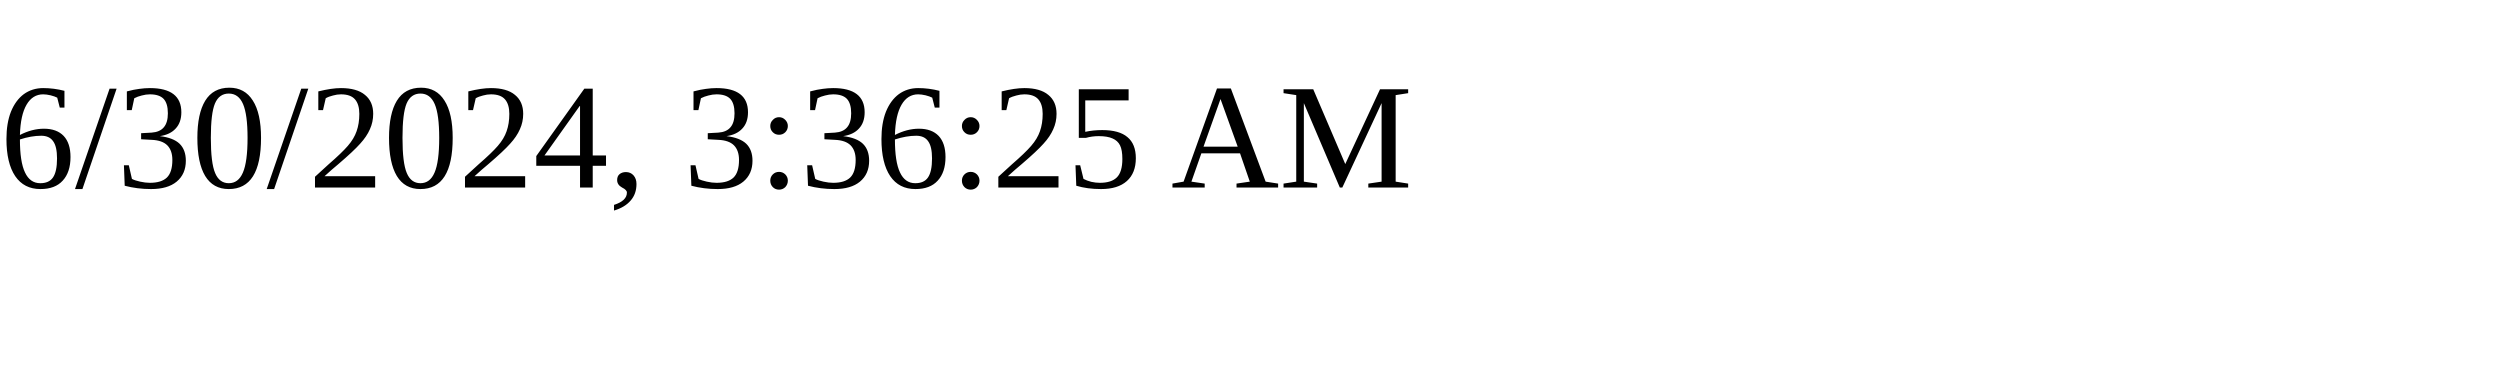
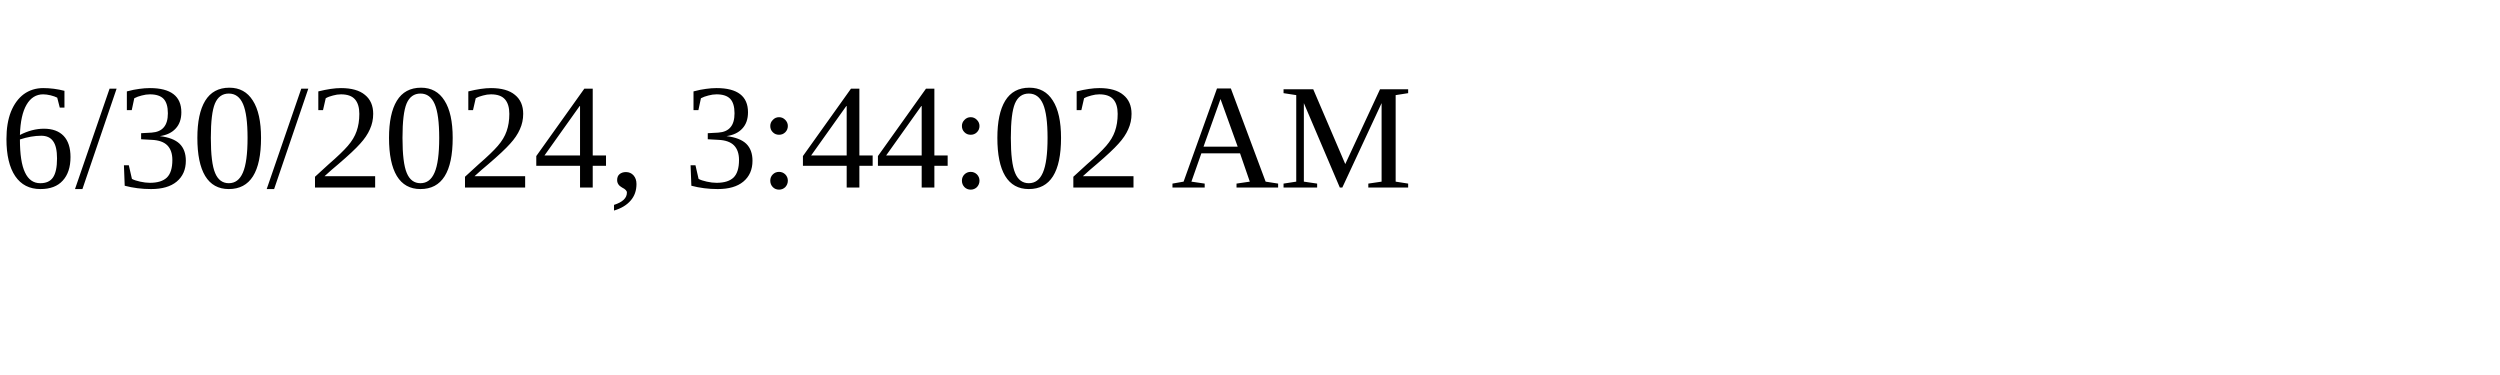
<svg xmlns="http://www.w3.org/2000/svg" height="30" width="200">
-   <text x="0" y="15">6/30/2024, 3:36:25 AM</text>
+   <text x="0" y="15">6/30/2024, 3:44:02 AM</text>
</svg>
